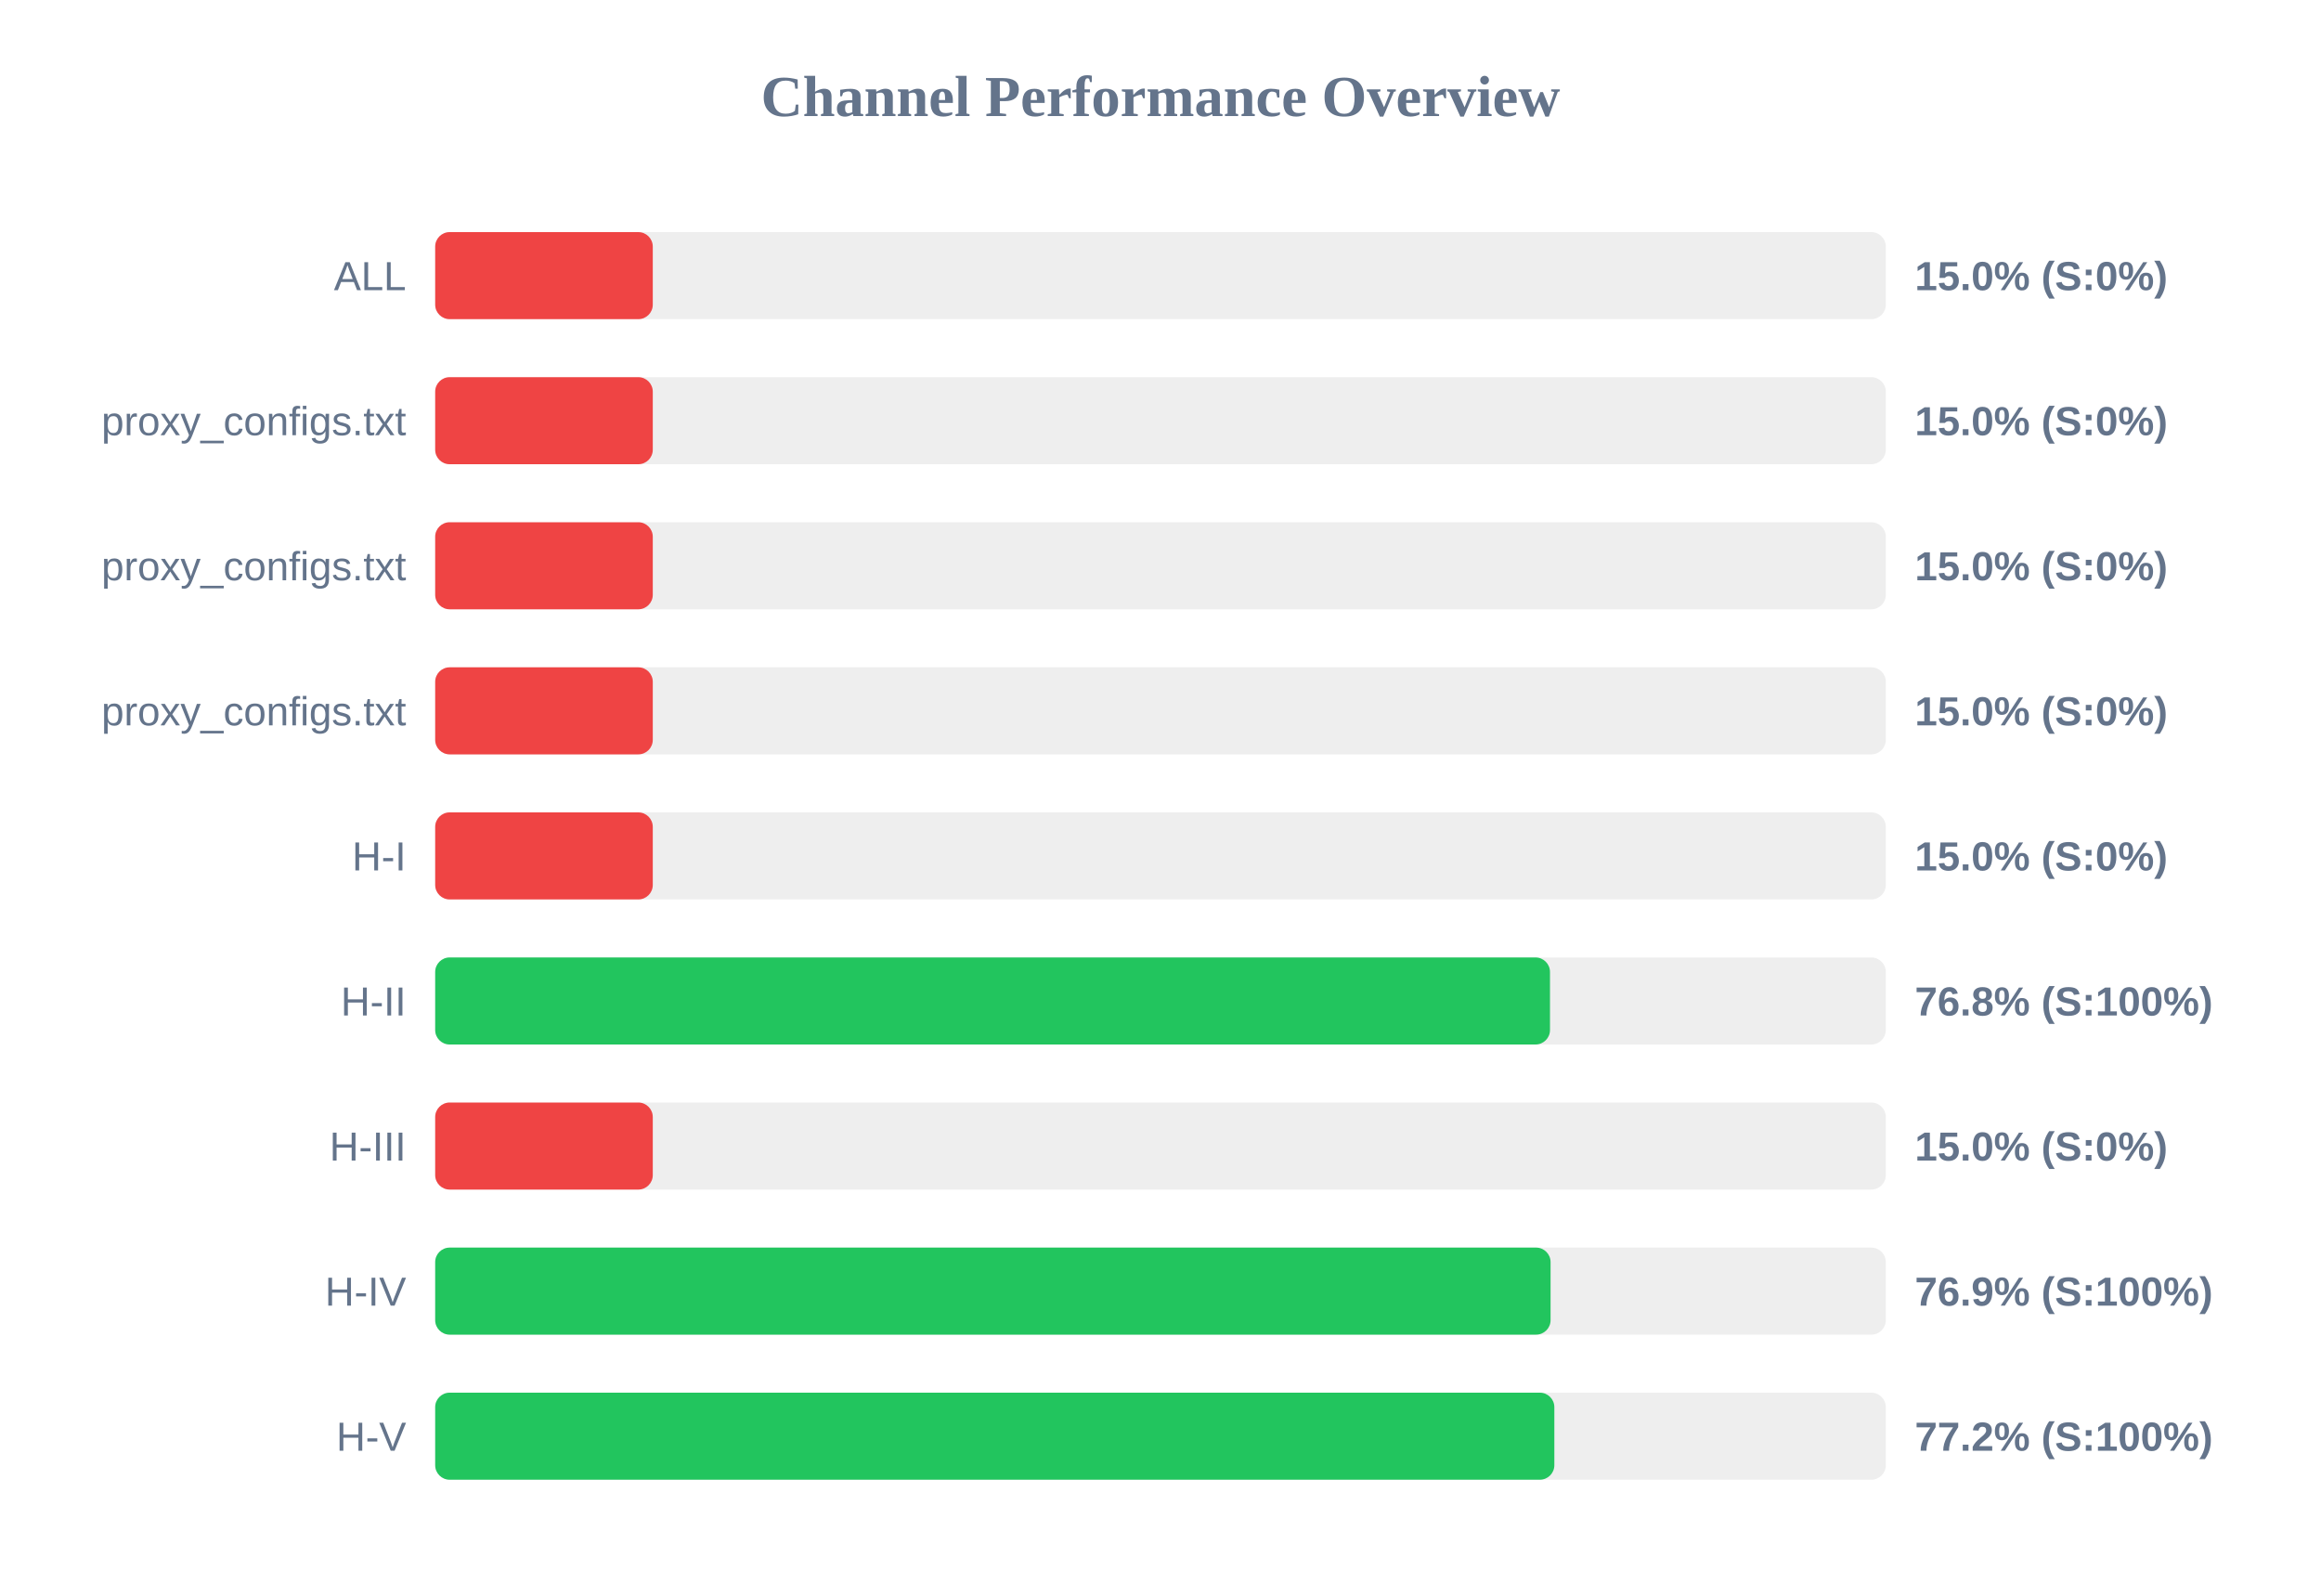
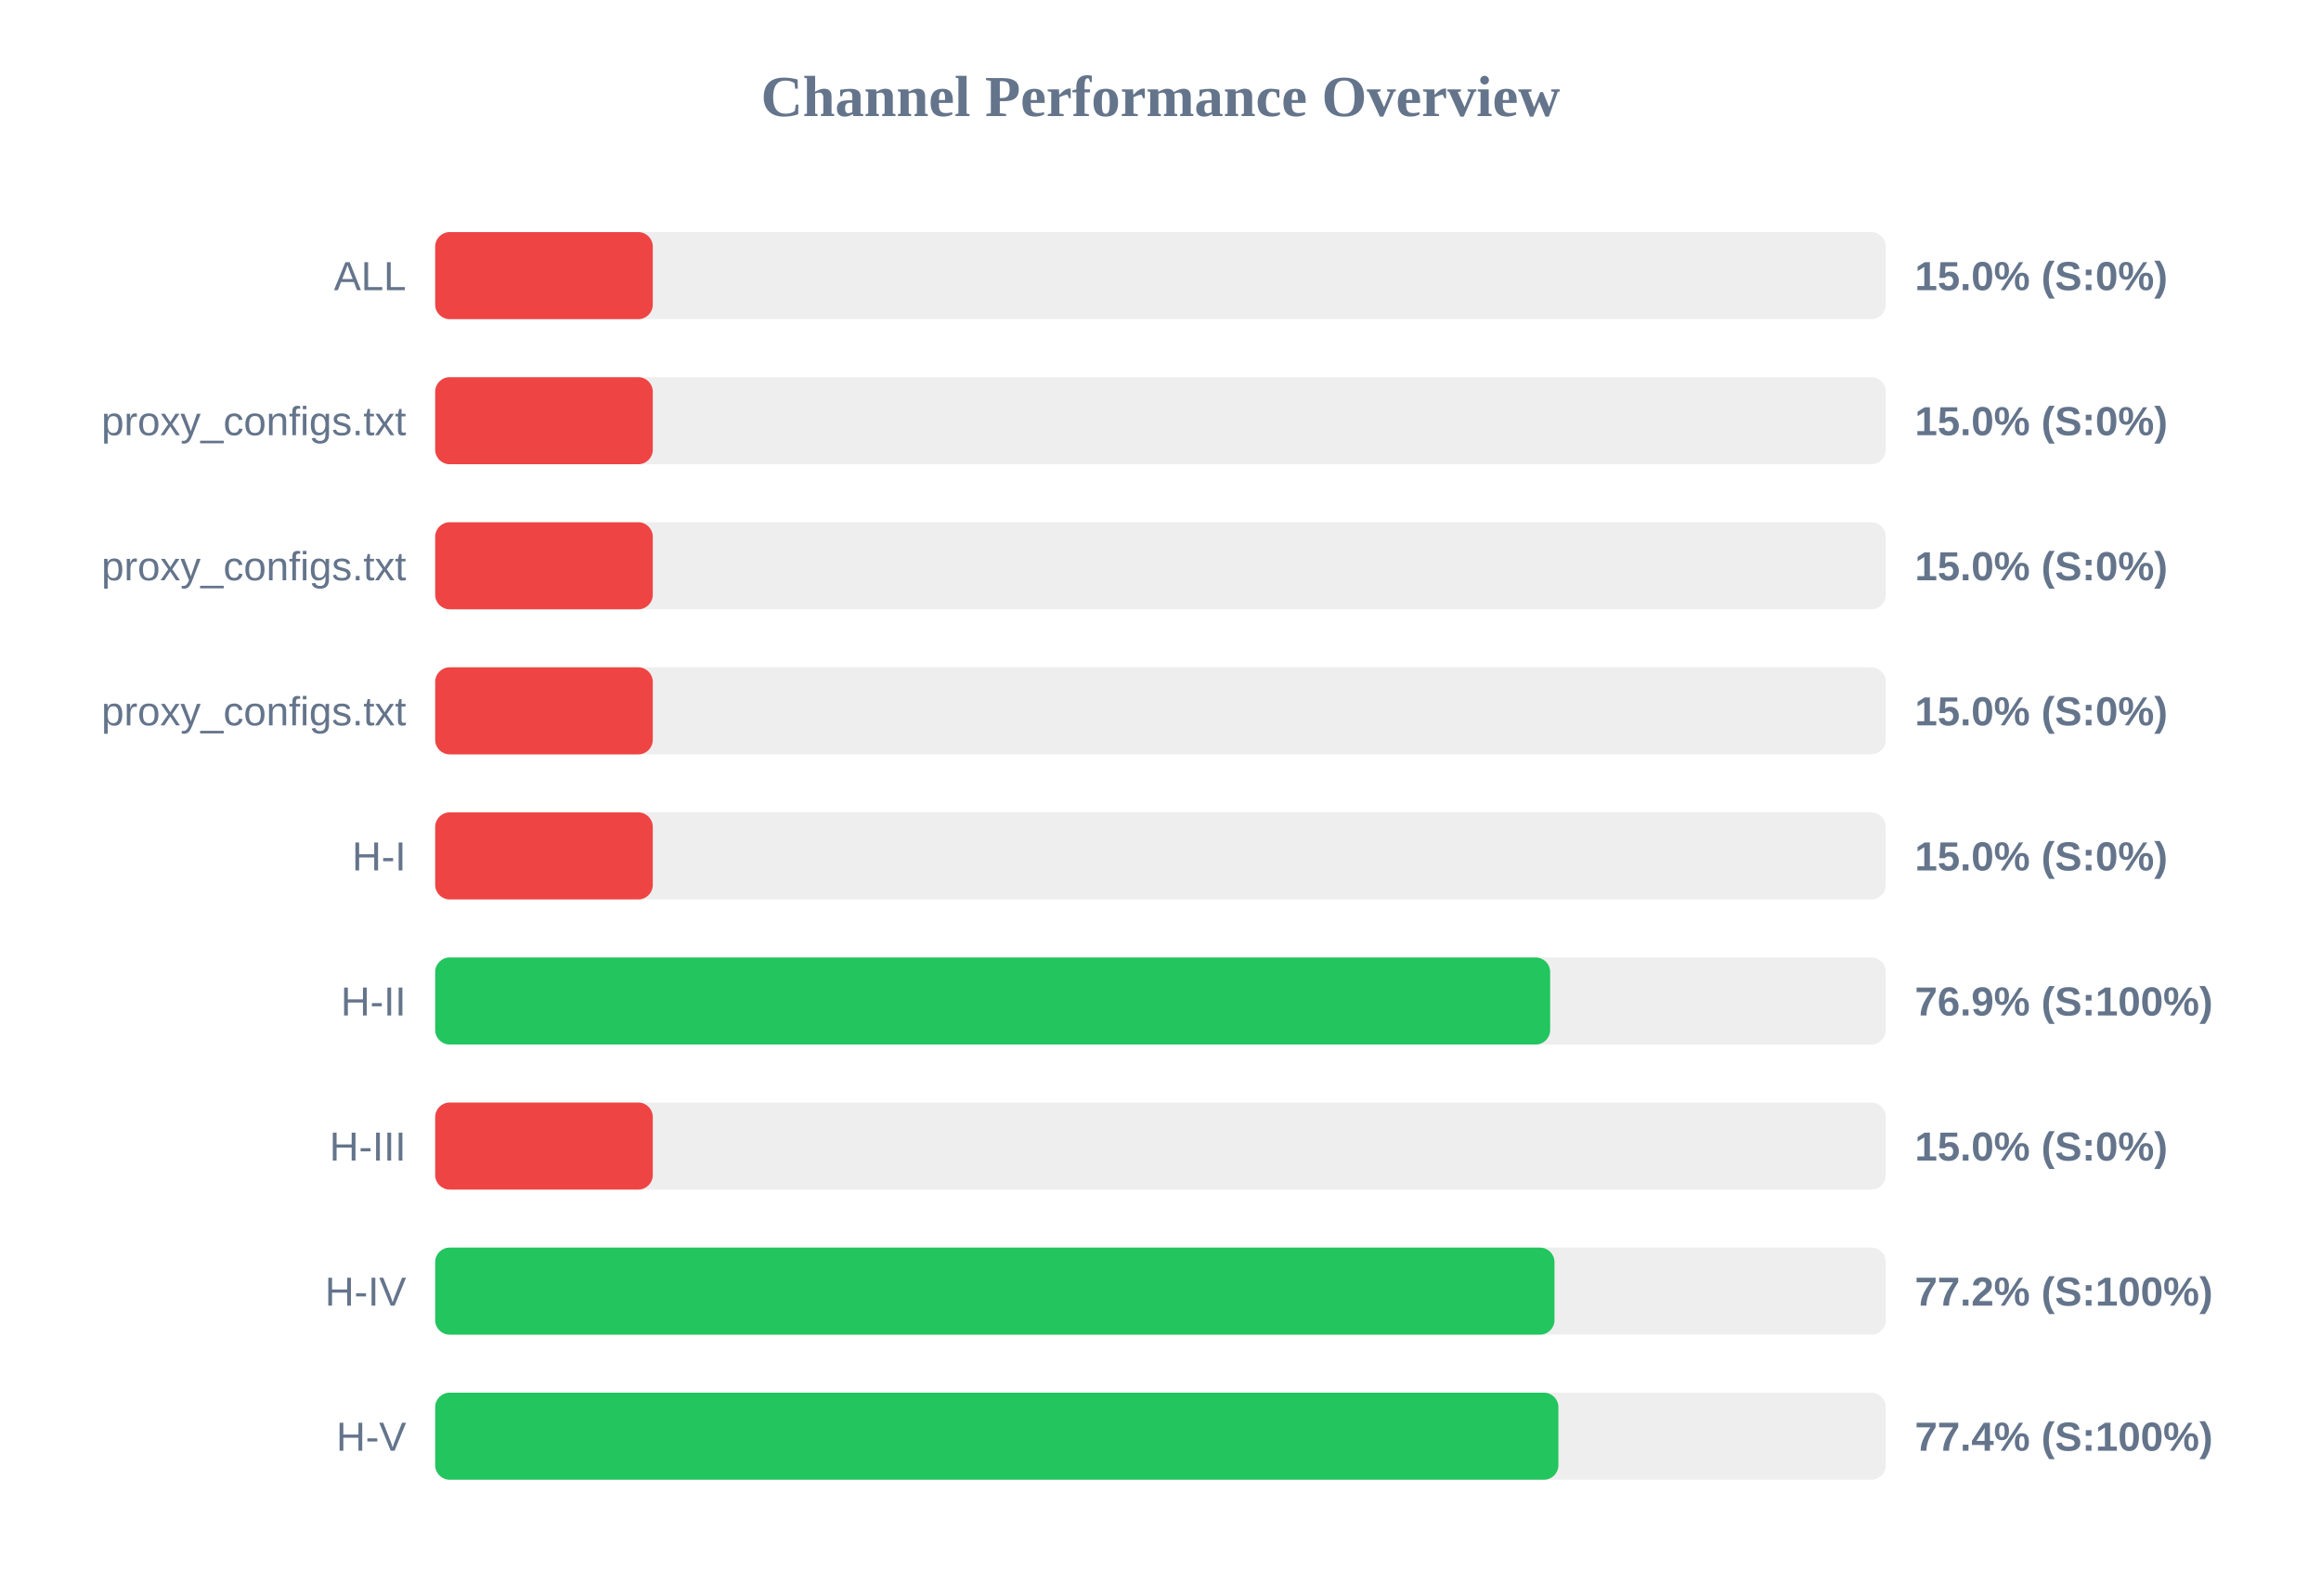
<svg xmlns="http://www.w3.org/2000/svg" width="800" height="550" version="1.1">
  <style>
        .row { font: 14px Arial; fill: #64748b; }
        .score { font: bold 14px Arial; fill: #64748b; }
    </style>
  <text x="400" y="40" text-anchor="middle" font-size="20px" font-weight="bold" fill="#64748b">Channel Performance Overview</text>
  <rect x="150" y="80" width="500" height="30" fill="#eee" rx="5" />
  <rect x="150" y="80" width="75.0" height="30" fill="#ef4444" rx="5" />
  <text x="140" y="100" text-anchor="end" class="row">ALL</text>
  <text x="660" y="100" text-anchor="start" class="score">15.0% (S:0%)</text>
  <rect x="150" y="130" width="500" height="30" fill="#eee" rx="5" />
  <rect x="150" y="130" width="75.0" height="30" fill="#ef4444" rx="5" />
  <text x="140" y="150" text-anchor="end" class="row">proxy_configs.txt</text>
  <text x="660" y="150" text-anchor="start" class="score">15.0% (S:0%)</text>
  <rect x="150" y="180" width="500" height="30" fill="#eee" rx="5" />
  <rect x="150" y="180" width="75.0" height="30" fill="#ef4444" rx="5" />
  <text x="140" y="200" text-anchor="end" class="row">proxy_configs.txt</text>
  <text x="660" y="200" text-anchor="start" class="score">15.0% (S:0%)</text>
  <rect x="150" y="230" width="500" height="30" fill="#eee" rx="5" />
  <rect x="150" y="230" width="75.0" height="30" fill="#ef4444" rx="5" />
  <text x="140" y="250" text-anchor="end" class="row">proxy_configs.txt</text>
  <text x="660" y="250" text-anchor="start" class="score">15.0% (S:0%)</text>
  <rect x="150" y="280" width="500" height="30" fill="#eee" rx="5" />
  <rect x="150" y="280" width="75.0" height="30" fill="#ef4444" rx="5" />
  <text x="140" y="300" text-anchor="end" class="row">H-I</text>
  <text x="660" y="300" text-anchor="start" class="score">15.0% (S:0%)</text>
  <rect x="150" y="330" width="500" height="30" fill="#eee" rx="5" />
-   <rect x="150" y="330" width="384.25" height="30" fill="#22c55e" rx="5" />
+   <rect x="150" y="330" width="384.3" height="30" fill="#22c55e" rx="5" />
  <text x="140" y="350" text-anchor="end" class="row">H-II</text>
-   <text x="660" y="350" text-anchor="start" class="score">76.8% (S:100%)</text>
+   <text x="660" y="350" text-anchor="start" class="score">76.9% (S:100%)</text>
  <rect x="150" y="380" width="500" height="30" fill="#eee" rx="5" />
  <rect x="150" y="380" width="75.0" height="30" fill="#ef4444" rx="5" />
  <text x="140" y="400" text-anchor="end" class="row">H-III</text>
  <text x="660" y="400" text-anchor="start" class="score">15.0% (S:0%)</text>
  <rect x="150" y="430" width="500" height="30" fill="#eee" rx="5" />
-   <rect x="150" y="430" width="384.45" height="30" fill="#22c55e" rx="5" />
+   <rect x="150" y="430" width="385.8" height="30" fill="#22c55e" rx="5" />
  <text x="140" y="450" text-anchor="end" class="row">H-IV</text>
-   <text x="660" y="450" text-anchor="start" class="score">76.9% (S:100%)</text>
+   <text x="660" y="450" text-anchor="start" class="score">77.2% (S:100%)</text>
  <rect x="150" y="480" width="500" height="30" fill="#eee" rx="5" />
-   <rect x="150" y="480" width="385.75" height="30" fill="#22c55e" rx="5" />
+   <rect x="150" y="480" width="387.15" height="30" fill="#22c55e" rx="5" />
  <text x="140" y="500" text-anchor="end" class="row">H-V</text>
-   <text x="660" y="500" text-anchor="start" class="score">77.2% (S:100%)</text>
+   <text x="660" y="500" text-anchor="start" class="score">77.4% (S:100%)</text>
</svg>
